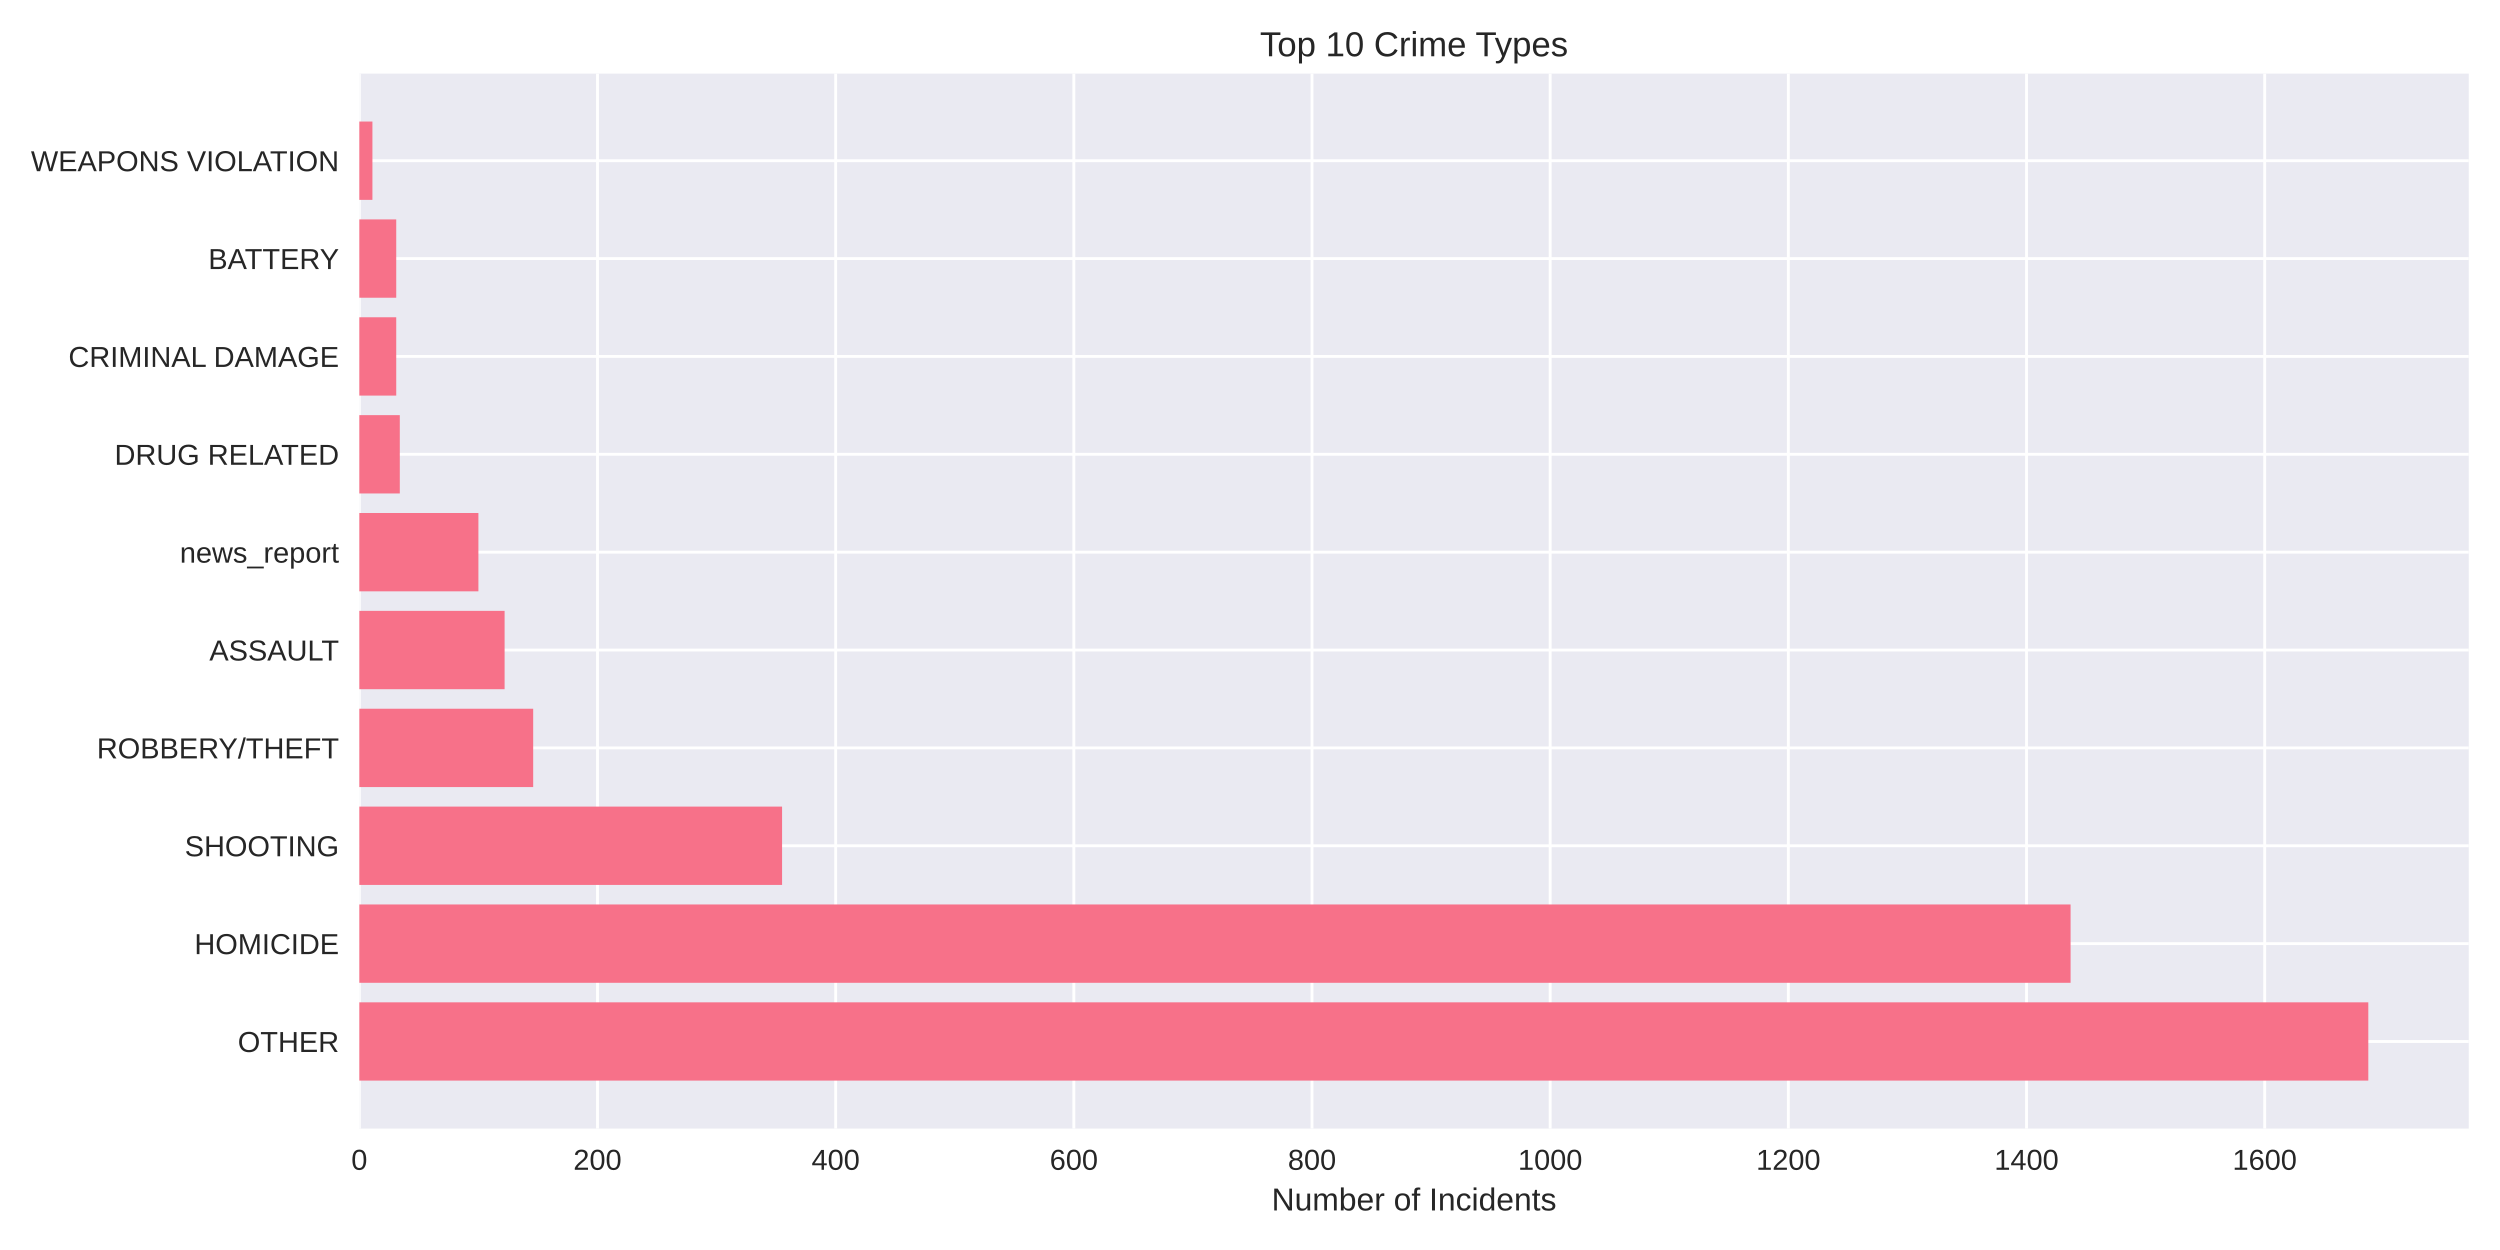
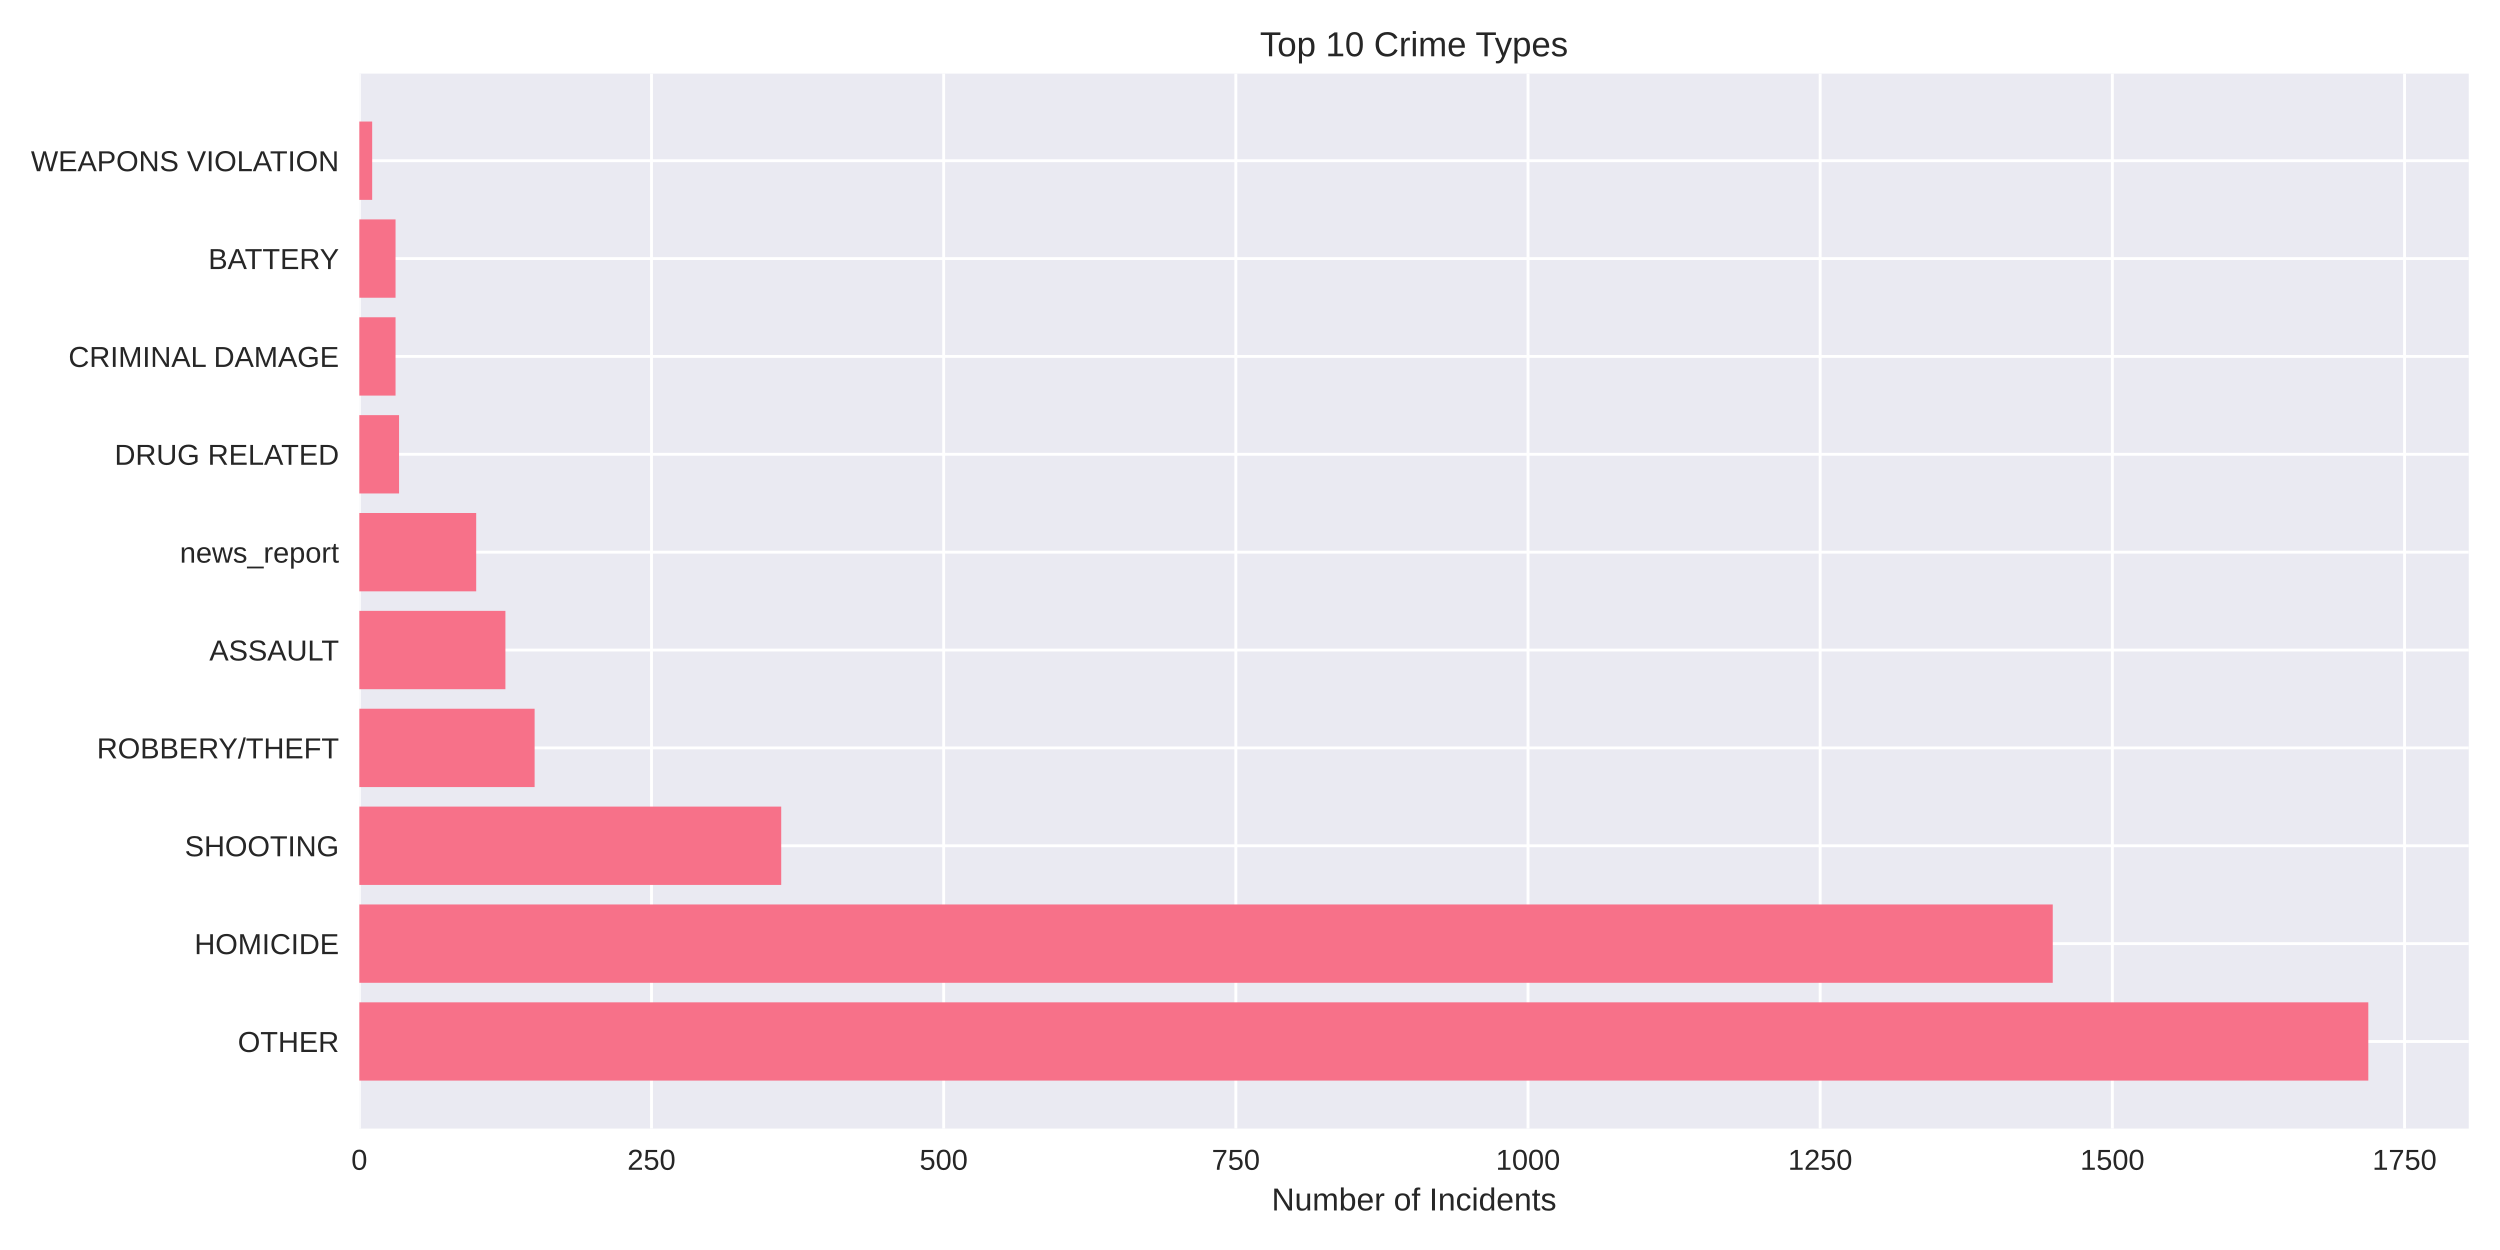
<svg xmlns="http://www.w3.org/2000/svg" width="864pt" height="432pt" viewBox="0 0 864 432" version="1.1">
  <defs>
    <style type="text/css">*{stroke-linejoin: round; stroke-linecap: butt}</style>
  </defs>
  <g id="figure_1">
    <g id="patch_1">
      <path d="M 0 432  L 864 432  L 864 0  L 0 0  z " style="fill: #ffffff" />
    </g>
    <g id="axes_1">
      <g id="patch_2">
        <path d="M 124.18 390.04  L 853.2 390.04  L 853.2 25.44  L 124.18 25.44  z " style="fill: #eaeaf2" />
      </g>
      <g id="matplotlib.axis_1">
        <g id="xtick_1">
          <g id="line2d_1">
-             <path d="M 124.18 390.04  L 124.18 25.44  " clip-path="url(#pd6db2bce47)" style="fill: none; stroke: #ffffff; stroke-linecap: round" />
+             <path d="M 124.18 390.04  L 124.18 25.44  " clip-path="url(#p57ff13f7db)" style="fill: none; stroke: #ffffff; stroke-linecap: round" />
          </g>
          <g id="line2d_2" />
          <g id="text_1">
            <text style="fill: #262626; font: 10px 'Arial', 'Liberation Sans', 'DejaVu Sans', 'Bitstream Vera Sans', sans-serif; text-anchor: middle" x="124.18" y="404.287" transform="rotate(-0 124.18 404.2869)">0</text>
          </g>
        </g>
        <g id="xtick_2">
          <g id="line2d_3">
-             <path d="M 206.492 390.04  L 206.492 25.44  " clip-path="url(#pd6db2bce47)" style="fill: none; stroke: #ffffff; stroke-linecap: round" />
+             <path d="M 225.155 390.04  L 225.155 25.44  " clip-path="url(#p57ff13f7db)" style="fill: none; stroke: #ffffff; stroke-linecap: round" />
          </g>
          <g id="line2d_4" />
          <g id="text_2">
-             <text style="fill: #262626; font: 10px 'Arial', 'Liberation Sans', 'DejaVu Sans', 'Bitstream Vera Sans', sans-serif; text-anchor: middle" x="206.492" y="404.287" transform="rotate(-0 206.4924 404.2869)">200</text>
+             <text style="fill: #262626; font: 10px 'Arial', 'Liberation Sans', 'DejaVu Sans', 'Bitstream Vera Sans', sans-serif; text-anchor: middle" x="225.155" y="404.287" transform="rotate(-0 225.1551 404.2869)">250</text>
          </g>
        </g>
        <g id="xtick_3">
          <g id="line2d_5">
-             <path d="M 288.805 390.04  L 288.805 25.44  " clip-path="url(#pd6db2bce47)" style="fill: none; stroke: #ffffff; stroke-linecap: round" />
+             <path d="M 326.13 390.04  L 326.13 25.44  " clip-path="url(#p57ff13f7db)" style="fill: none; stroke: #ffffff; stroke-linecap: round" />
          </g>
          <g id="line2d_6" />
          <g id="text_3">
-             <text style="fill: #262626; font: 10px 'Arial', 'Liberation Sans', 'DejaVu Sans', 'Bitstream Vera Sans', sans-serif; text-anchor: middle" x="288.805" y="404.287" transform="rotate(-0 288.8047 404.2869)">400</text>
+             <text style="fill: #262626; font: 10px 'Arial', 'Liberation Sans', 'DejaVu Sans', 'Bitstream Vera Sans', sans-serif; text-anchor: middle" x="326.13" y="404.287" transform="rotate(-0 326.1302 404.2869)">500</text>
          </g>
        </g>
        <g id="xtick_4">
          <g id="line2d_7">
-             <path d="M 371.117 390.04  L 371.117 25.44  " clip-path="url(#pd6db2bce47)" style="fill: none; stroke: #ffffff; stroke-linecap: round" />
+             <path d="M 427.105 390.04  L 427.105 25.44  " clip-path="url(#p57ff13f7db)" style="fill: none; stroke: #ffffff; stroke-linecap: round" />
          </g>
          <g id="line2d_8" />
          <g id="text_4">
-             <text style="fill: #262626; font: 10px 'Arial', 'Liberation Sans', 'DejaVu Sans', 'Bitstream Vera Sans', sans-serif; text-anchor: middle" x="371.117" y="404.287" transform="rotate(-0 371.1171 404.2869)">600</text>
+             <text style="fill: #262626; font: 10px 'Arial', 'Liberation Sans', 'DejaVu Sans', 'Bitstream Vera Sans', sans-serif; text-anchor: middle" x="427.105" y="404.287" transform="rotate(-0 427.1053 404.2869)">750</text>
          </g>
        </g>
        <g id="xtick_5">
          <g id="line2d_9">
-             <path d="M 453.429 390.04  L 453.429 25.44  " clip-path="url(#pd6db2bce47)" style="fill: none; stroke: #ffffff; stroke-linecap: round" />
+             <path d="M 528.08 390.04  L 528.08 25.44  " clip-path="url(#p57ff13f7db)" style="fill: none; stroke: #ffffff; stroke-linecap: round" />
          </g>
          <g id="line2d_10" />
          <g id="text_5">
-             <text style="fill: #262626; font: 10px 'Arial', 'Liberation Sans', 'DejaVu Sans', 'Bitstream Vera Sans', sans-serif; text-anchor: middle" x="453.429" y="404.287" transform="rotate(-0 453.4294 404.2869)">800</text>
+             <text style="fill: #262626; font: 10px 'Arial', 'Liberation Sans', 'DejaVu Sans', 'Bitstream Vera Sans', sans-serif; text-anchor: middle" x="528.08" y="404.287" transform="rotate(-0 528.0804 404.2869)">1000</text>
          </g>
        </g>
        <g id="xtick_6">
          <g id="line2d_11">
-             <path d="M 535.742 390.04  L 535.742 25.44  " clip-path="url(#pd6db2bce47)" style="fill: none; stroke: #ffffff; stroke-linecap: round" />
+             <path d="M 629.055 390.04  L 629.055 25.44  " clip-path="url(#p57ff13f7db)" style="fill: none; stroke: #ffffff; stroke-linecap: round" />
          </g>
          <g id="line2d_12" />
          <g id="text_6">
-             <text style="fill: #262626; font: 10px 'Arial', 'Liberation Sans', 'DejaVu Sans', 'Bitstream Vera Sans', sans-serif; text-anchor: middle" x="535.742" y="404.287" transform="rotate(-0 535.7418 404.2869)">1000</text>
+             <text style="fill: #262626; font: 10px 'Arial', 'Liberation Sans', 'DejaVu Sans', 'Bitstream Vera Sans', sans-serif; text-anchor: middle" x="629.055" y="404.287" transform="rotate(-0 629.0555 404.2869)">1250</text>
          </g>
        </g>
        <g id="xtick_7">
          <g id="line2d_13">
-             <path d="M 618.054 390.04  L 618.054 25.44  " clip-path="url(#pd6db2bce47)" style="fill: none; stroke: #ffffff; stroke-linecap: round" />
+             <path d="M 730.031 390.04  L 730.031 25.44  " clip-path="url(#p57ff13f7db)" style="fill: none; stroke: #ffffff; stroke-linecap: round" />
          </g>
          <g id="line2d_14" />
          <g id="text_7">
-             <text style="fill: #262626; font: 10px 'Arial', 'Liberation Sans', 'DejaVu Sans', 'Bitstream Vera Sans', sans-serif; text-anchor: middle" x="618.054" y="404.287" transform="rotate(-0 618.0542 404.2869)">1200</text>
+             <text style="fill: #262626; font: 10px 'Arial', 'Liberation Sans', 'DejaVu Sans', 'Bitstream Vera Sans', sans-serif; text-anchor: middle" x="730.031" y="404.287" transform="rotate(-0 730.0306 404.2869)">1500</text>
          </g>
        </g>
        <g id="xtick_8">
          <g id="line2d_15">
-             <path d="M 700.367 390.04  L 700.367 25.44  " clip-path="url(#pd6db2bce47)" style="fill: none; stroke: #ffffff; stroke-linecap: round" />
+             <path d="M 831.006 390.04  L 831.006 25.44  " clip-path="url(#p57ff13f7db)" style="fill: none; stroke: #ffffff; stroke-linecap: round" />
          </g>
          <g id="line2d_16" />
          <g id="text_8">
-             <text style="fill: #262626; font: 10px 'Arial', 'Liberation Sans', 'DejaVu Sans', 'Bitstream Vera Sans', sans-serif; text-anchor: middle" x="700.367" y="404.287" transform="rotate(-0 700.3665 404.2869)">1400</text>
-           </g>
-         </g>
-         <g id="xtick_9">
-           <g id="line2d_17">
-             <path d="M 782.679 390.04  L 782.679 25.44  " clip-path="url(#pd6db2bce47)" style="fill: none; stroke: #ffffff; stroke-linecap: round" />
-           </g>
-           <g id="line2d_18" />
-           <g id="text_9">
-             <text style="fill: #262626; font: 10px 'Arial', 'Liberation Sans', 'DejaVu Sans', 'Bitstream Vera Sans', sans-serif; text-anchor: middle" x="782.679" y="404.287" transform="rotate(-0 782.6789 404.2869)">1600</text>
-           </g>
-         </g>
-         <g id="text_10">
+             <text style="fill: #262626; font: 10px 'Arial', 'Liberation Sans', 'DejaVu Sans', 'Bitstream Vera Sans', sans-serif; text-anchor: middle" x="831.006" y="404.287" transform="rotate(-0 831.0057 404.2869)">1750</text>
+           </g>
+         </g>
+         <g id="text_9">
          <text style="fill: #262626; font: 11px 'Arial', 'Liberation Sans', 'DejaVu Sans', 'Bitstream Vera Sans', sans-serif; text-anchor: middle" x="488.69" y="418.333" transform="rotate(-0 488.69 418.3334)">Number of Incidents</text>
        </g>
      </g>
      <g id="matplotlib.axis_2">
        <g id="ytick_1">
+           <g id="line2d_17">
+             <path d="M 124.18 359.939  L 853.2 359.939  " clip-path="url(#p57ff13f7db)" style="fill: none; stroke: #ffffff; stroke-linecap: round" />
+           </g>
+           <g id="line2d_18" />
+           <g id="text_10">
+             <text style="fill: #262626; font: 10px 'Arial', 'Liberation Sans', 'DejaVu Sans', 'Bitstream Vera Sans', sans-serif; text-anchor: end" x="117.18" y="363.562" transform="rotate(-0 117.18 363.562)">OTHER</text>
+           </g>
+         </g>
+         <g id="ytick_2">
          <g id="line2d_19">
-             <path d="M 124.18 359.939  L 853.2 359.939  " clip-path="url(#pd6db2bce47)" style="fill: none; stroke: #ffffff; stroke-linecap: round" />
+             <path d="M 124.18 326.117  L 853.2 326.117  " clip-path="url(#p57ff13f7db)" style="fill: none; stroke: #ffffff; stroke-linecap: round" />
          </g>
          <g id="line2d_20" />
          <g id="text_11">
-             <text style="fill: #262626; font: 10px 'Arial', 'Liberation Sans', 'DejaVu Sans', 'Bitstream Vera Sans', sans-serif; text-anchor: end" x="117.18" y="363.562" transform="rotate(-0 117.18 363.562)">OTHER</text>
-           </g>
-         </g>
-         <g id="ytick_2">
+             <text style="fill: #262626; font: 10px 'Arial', 'Liberation Sans', 'DejaVu Sans', 'Bitstream Vera Sans', sans-serif; text-anchor: end" x="117.18" y="329.74" transform="rotate(-0 117.18 329.7401)">HOMICIDE</text>
+           </g>
+         </g>
+         <g id="ytick_3">
          <g id="line2d_21">
-             <path d="M 124.18 326.117  L 853.2 326.117  " clip-path="url(#pd6db2bce47)" style="fill: none; stroke: #ffffff; stroke-linecap: round" />
+             <path d="M 124.18 292.295  L 853.2 292.295  " clip-path="url(#p57ff13f7db)" style="fill: none; stroke: #ffffff; stroke-linecap: round" />
          </g>
          <g id="line2d_22" />
          <g id="text_12">
-             <text style="fill: #262626; font: 10px 'Arial', 'Liberation Sans', 'DejaVu Sans', 'Bitstream Vera Sans', sans-serif; text-anchor: end" x="117.18" y="329.74" transform="rotate(-0 117.18 329.7401)">HOMICIDE</text>
-           </g>
-         </g>
-         <g id="ytick_3">
+             <text style="fill: #262626; font: 10px 'Arial', 'Liberation Sans', 'DejaVu Sans', 'Bitstream Vera Sans', sans-serif; text-anchor: end" x="117.18" y="295.918" transform="rotate(-0 117.18 295.9182)">SHOOTING</text>
+           </g>
+         </g>
+         <g id="ytick_4">
          <g id="line2d_23">
-             <path d="M 124.18 292.295  L 853.2 292.295  " clip-path="url(#pd6db2bce47)" style="fill: none; stroke: #ffffff; stroke-linecap: round" />
+             <path d="M 124.18 258.473  L 853.2 258.473  " clip-path="url(#p57ff13f7db)" style="fill: none; stroke: #ffffff; stroke-linecap: round" />
          </g>
          <g id="line2d_24" />
          <g id="text_13">
-             <text style="fill: #262626; font: 10px 'Arial', 'Liberation Sans', 'DejaVu Sans', 'Bitstream Vera Sans', sans-serif; text-anchor: end" x="117.18" y="295.918" transform="rotate(-0 117.18 295.9182)">SHOOTING</text>
-           </g>
-         </g>
-         <g id="ytick_4">
+             <text style="fill: #262626; font: 10px 'Arial', 'Liberation Sans', 'DejaVu Sans', 'Bitstream Vera Sans', sans-serif; text-anchor: end" x="117.18" y="262.096" transform="rotate(-0 117.18 262.0963)">ROBBERY/THEFT</text>
+           </g>
+         </g>
+         <g id="ytick_5">
          <g id="line2d_25">
-             <path d="M 124.18 258.473  L 853.2 258.473  " clip-path="url(#pd6db2bce47)" style="fill: none; stroke: #ffffff; stroke-linecap: round" />
+             <path d="M 124.18 224.651  L 853.2 224.651  " clip-path="url(#p57ff13f7db)" style="fill: none; stroke: #ffffff; stroke-linecap: round" />
          </g>
          <g id="line2d_26" />
          <g id="text_14">
-             <text style="fill: #262626; font: 10px 'Arial', 'Liberation Sans', 'DejaVu Sans', 'Bitstream Vera Sans', sans-serif; text-anchor: end" x="117.18" y="262.096" transform="rotate(-0 117.18 262.0963)">ROBBERY/THEFT</text>
-           </g>
-         </g>
-         <g id="ytick_5">
+             <text style="fill: #262626; font: 10px 'Arial', 'Liberation Sans', 'DejaVu Sans', 'Bitstream Vera Sans', sans-serif; text-anchor: end" x="117.18" y="228.274" transform="rotate(-0 117.18 228.2744)">ASSAULT</text>
+           </g>
+         </g>
+         <g id="ytick_6">
          <g id="line2d_27">
-             <path d="M 124.18 224.651  L 853.2 224.651  " clip-path="url(#pd6db2bce47)" style="fill: none; stroke: #ffffff; stroke-linecap: round" />
+             <path d="M 124.18 190.829  L 853.2 190.829  " clip-path="url(#p57ff13f7db)" style="fill: none; stroke: #ffffff; stroke-linecap: round" />
          </g>
          <g id="line2d_28" />
          <g id="text_15">
-             <text style="fill: #262626; font: 10px 'Arial', 'Liberation Sans', 'DejaVu Sans', 'Bitstream Vera Sans', sans-serif; text-anchor: end" x="117.18" y="228.274" transform="rotate(-0 117.18 228.2744)">ASSAULT</text>
-           </g>
-         </g>
-         <g id="ytick_6">
+             <text style="fill: #262626; font: 10px 'Arial', 'Liberation Sans', 'DejaVu Sans', 'Bitstream Vera Sans', sans-serif; text-anchor: end" x="117.18" y="194.452" transform="rotate(-0 117.18 194.4525)">news_report</text>
+           </g>
+         </g>
+         <g id="ytick_7">
          <g id="line2d_29">
-             <path d="M 124.18 190.829  L 853.2 190.829  " clip-path="url(#pd6db2bce47)" style="fill: none; stroke: #ffffff; stroke-linecap: round" />
+             <path d="M 124.18 157.007  L 853.2 157.007  " clip-path="url(#p57ff13f7db)" style="fill: none; stroke: #ffffff; stroke-linecap: round" />
          </g>
          <g id="line2d_30" />
          <g id="text_16">
-             <text style="fill: #262626; font: 10px 'Arial', 'Liberation Sans', 'DejaVu Sans', 'Bitstream Vera Sans', sans-serif; text-anchor: end" x="117.18" y="194.452" transform="rotate(-0 117.18 194.4525)">news_report</text>
-           </g>
-         </g>
-         <g id="ytick_7">
+             <text style="fill: #262626; font: 10px 'Arial', 'Liberation Sans', 'DejaVu Sans', 'Bitstream Vera Sans', sans-serif; text-anchor: end" x="117.18" y="160.631" transform="rotate(-0 117.18 160.6306)">DRUG RELATED</text>
+           </g>
+         </g>
+         <g id="ytick_8">
          <g id="line2d_31">
-             <path d="M 124.18 157.007  L 853.2 157.007  " clip-path="url(#pd6db2bce47)" style="fill: none; stroke: #ffffff; stroke-linecap: round" />
+             <path d="M 124.18 123.185  L 853.2 123.185  " clip-path="url(#p57ff13f7db)" style="fill: none; stroke: #ffffff; stroke-linecap: round" />
          </g>
          <g id="line2d_32" />
          <g id="text_17">
-             <text style="fill: #262626; font: 10px 'Arial', 'Liberation Sans', 'DejaVu Sans', 'Bitstream Vera Sans', sans-serif; text-anchor: end" x="117.18" y="160.631" transform="rotate(-0 117.18 160.6306)">DRUG RELATED</text>
-           </g>
-         </g>
-         <g id="ytick_8">
+             <text style="fill: #262626; font: 10px 'Arial', 'Liberation Sans', 'DejaVu Sans', 'Bitstream Vera Sans', sans-serif; text-anchor: end" x="117.18" y="126.809" transform="rotate(-0 117.18 126.8087)">CRIMINAL DAMAGE</text>
+           </g>
+         </g>
+         <g id="ytick_9">
          <g id="line2d_33">
-             <path d="M 124.18 123.185  L 853.2 123.185  " clip-path="url(#pd6db2bce47)" style="fill: none; stroke: #ffffff; stroke-linecap: round" />
+             <path d="M 124.18 89.363  L 853.2 89.363  " clip-path="url(#p57ff13f7db)" style="fill: none; stroke: #ffffff; stroke-linecap: round" />
          </g>
          <g id="line2d_34" />
          <g id="text_18">
-             <text style="fill: #262626; font: 10px 'Arial', 'Liberation Sans', 'DejaVu Sans', 'Bitstream Vera Sans', sans-serif; text-anchor: end" x="117.18" y="126.809" transform="rotate(-0 117.18 126.8087)">CRIMINAL DAMAGE</text>
-           </g>
-         </g>
-         <g id="ytick_9">
+             <text style="fill: #262626; font: 10px 'Arial', 'Liberation Sans', 'DejaVu Sans', 'Bitstream Vera Sans', sans-serif; text-anchor: end" x="117.18" y="92.987" transform="rotate(-0 117.18 92.98681)">BATTERY</text>
+           </g>
+         </g>
+         <g id="ytick_10">
          <g id="line2d_35">
-             <path d="M 124.18 89.363  L 853.2 89.363  " clip-path="url(#pd6db2bce47)" style="fill: none; stroke: #ffffff; stroke-linecap: round" />
+             <path d="M 124.18 55.541  L 853.2 55.541  " clip-path="url(#p57ff13f7db)" style="fill: none; stroke: #ffffff; stroke-linecap: round" />
          </g>
          <g id="line2d_36" />
          <g id="text_19">
-             <text style="fill: #262626; font: 10px 'Arial', 'Liberation Sans', 'DejaVu Sans', 'Bitstream Vera Sans', sans-serif; text-anchor: end" x="117.18" y="92.987" transform="rotate(-0 117.18 92.98681)">BATTERY</text>
-           </g>
-         </g>
-         <g id="ytick_10">
-           <g id="line2d_37">
-             <path d="M 124.18 55.541  L 853.2 55.541  " clip-path="url(#pd6db2bce47)" style="fill: none; stroke: #ffffff; stroke-linecap: round" />
-           </g>
-           <g id="line2d_38" />
-           <g id="text_20">
            <text style="fill: #262626; font: 10px 'Arial', 'Liberation Sans', 'DejaVu Sans', 'Bitstream Vera Sans', sans-serif; text-anchor: end" x="117.18" y="59.165" transform="rotate(-0 117.18 59.16492)">WEAPONS VIOLATION</text>
          </g>
        </g>
      </g>
      <g id="patch_3">
-         <path d="M 124.18 373.467  L 818.485 373.467  L 818.485 346.41  L 124.18 346.41  z " clip-path="url(#pd6db2bce47)" style="fill: #f77189" />
+         <path d="M 124.18 373.467  L 818.485 373.467  L 818.485 346.41  L 124.18 346.41  z " clip-path="url(#p57ff13f7db)" style="fill: #f77189" />
      </g>
      <g id="patch_4">
-         <path d="M 124.18 339.645  L 715.594 339.645  L 715.594 312.588  L 124.18 312.588  z " clip-path="url(#pd6db2bce47)" style="fill: #f77189" />
+         <path d="M 124.18 339.645  L 709.432 339.645  L 709.432 312.588  L 124.18 312.588  z " clip-path="url(#p57ff13f7db)" style="fill: #f77189" />
      </g>
      <g id="patch_5">
-         <path d="M 124.18 305.823  L 270.284 305.823  L 270.284 278.766  L 124.18 278.766  z " clip-path="url(#pd6db2bce47)" style="fill: #f77189" />
+         <path d="M 124.18 305.823  L 269.988 305.823  L 269.988 278.766  L 124.18 278.766  z " clip-path="url(#p57ff13f7db)" style="fill: #f77189" />
      </g>
      <g id="patch_6">
-         <path d="M 124.18 272.002  L 184.268 272.002  L 184.268 244.944  L 124.18 244.944  z " clip-path="url(#pd6db2bce47)" style="fill: #f77189" />
+         <path d="M 124.18 272.002  L 184.765 272.002  L 184.765 244.944  L 124.18 244.944  z " clip-path="url(#p57ff13f7db)" style="fill: #f77189" />
      </g>
      <g id="patch_7">
-         <path d="M 124.18 238.18  L 174.391 238.18  L 174.391 211.122  L 124.18 211.122  z " clip-path="url(#pd6db2bce47)" style="fill: #f77189" />
+         <path d="M 124.18 238.18  L 174.668 238.18  L 174.668 211.122  L 124.18 211.122  z " clip-path="url(#p57ff13f7db)" style="fill: #f77189" />
      </g>
      <g id="patch_8">
-         <path d="M 124.18 204.358  L 165.336 204.358  L 165.336 177.3  L 124.18 177.3  z " clip-path="url(#pd6db2bce47)" style="fill: #f77189" />
+         <path d="M 124.18 204.358  L 164.57 204.358  L 164.57 177.3  L 124.18 177.3  z " clip-path="url(#p57ff13f7db)" style="fill: #f77189" />
      </g>
      <g id="patch_9">
-         <path d="M 124.18 170.536  L 138.173 170.536  L 138.173 143.478  L 124.18 143.478  z " clip-path="url(#pd6db2bce47)" style="fill: #f77189" />
+         <path d="M 124.18 170.536  L 137.913 170.536  L 137.913 143.478  L 124.18 143.478  z " clip-path="url(#p57ff13f7db)" style="fill: #f77189" />
      </g>
      <g id="patch_10">
-         <path d="M 124.18 136.714  L 136.938 136.714  L 136.938 109.657  L 124.18 109.657  z " clip-path="url(#pd6db2bce47)" style="fill: #f77189" />
+         <path d="M 124.18 136.714  L 136.701 136.714  L 136.701 109.657  L 124.18 109.657  z " clip-path="url(#p57ff13f7db)" style="fill: #f77189" />
      </g>
      <g id="patch_11">
-         <path d="M 124.18 102.892  L 136.938 102.892  L 136.938 75.835  L 124.18 75.835  z " clip-path="url(#pd6db2bce47)" style="fill: #f77189" />
+         <path d="M 124.18 102.892  L 136.701 102.892  L 136.701 75.835  L 124.18 75.835  z " clip-path="url(#p57ff13f7db)" style="fill: #f77189" />
      </g>
      <g id="patch_12">
-         <path d="M 124.18 69.07  L 128.707 69.07  L 128.707 42.013  L 124.18 42.013  z " clip-path="url(#pd6db2bce47)" style="fill: #f77189" />
+         <path d="M 124.18 69.07  L 128.623 69.07  L 128.623 42.013  L 124.18 42.013  z " clip-path="url(#p57ff13f7db)" style="fill: #f77189" />
      </g>
      <g id="patch_13">
        <path d="M 124.18 390.04  L 124.18 25.44  " style="fill: none" />
      </g>
      <g id="patch_14">
        <path d="M 853.2 390.04  L 853.2 25.44  " style="fill: none" />
      </g>
      <g id="patch_15">
        <path d="M 124.18 390.04  L 853.2 390.04  " style="fill: none" />
      </g>
      <g id="patch_16">
        <path d="M 124.18 25.44  L 853.2 25.44  " style="fill: none" />
      </g>
-       <g id="text_21">
+       <g id="text_20">
        <text style="fill: #262626; font: 12px 'Arial', 'Liberation Sans', 'DejaVu Sans', 'Bitstream Vera Sans', sans-serif; text-anchor: middle" x="488.69" y="19.44" transform="rotate(-0 488.69 19.44)">Top 10 Crime Types</text>
      </g>
    </g>
  </g>
  <defs>
-     <clipPath id="pd6db2bce47">
+     <clipPath id="p57ff13f7db">
      <rect x="124.18" y="25.44" width="729.02" height="364.6" />
    </clipPath>
  </defs>
</svg>
